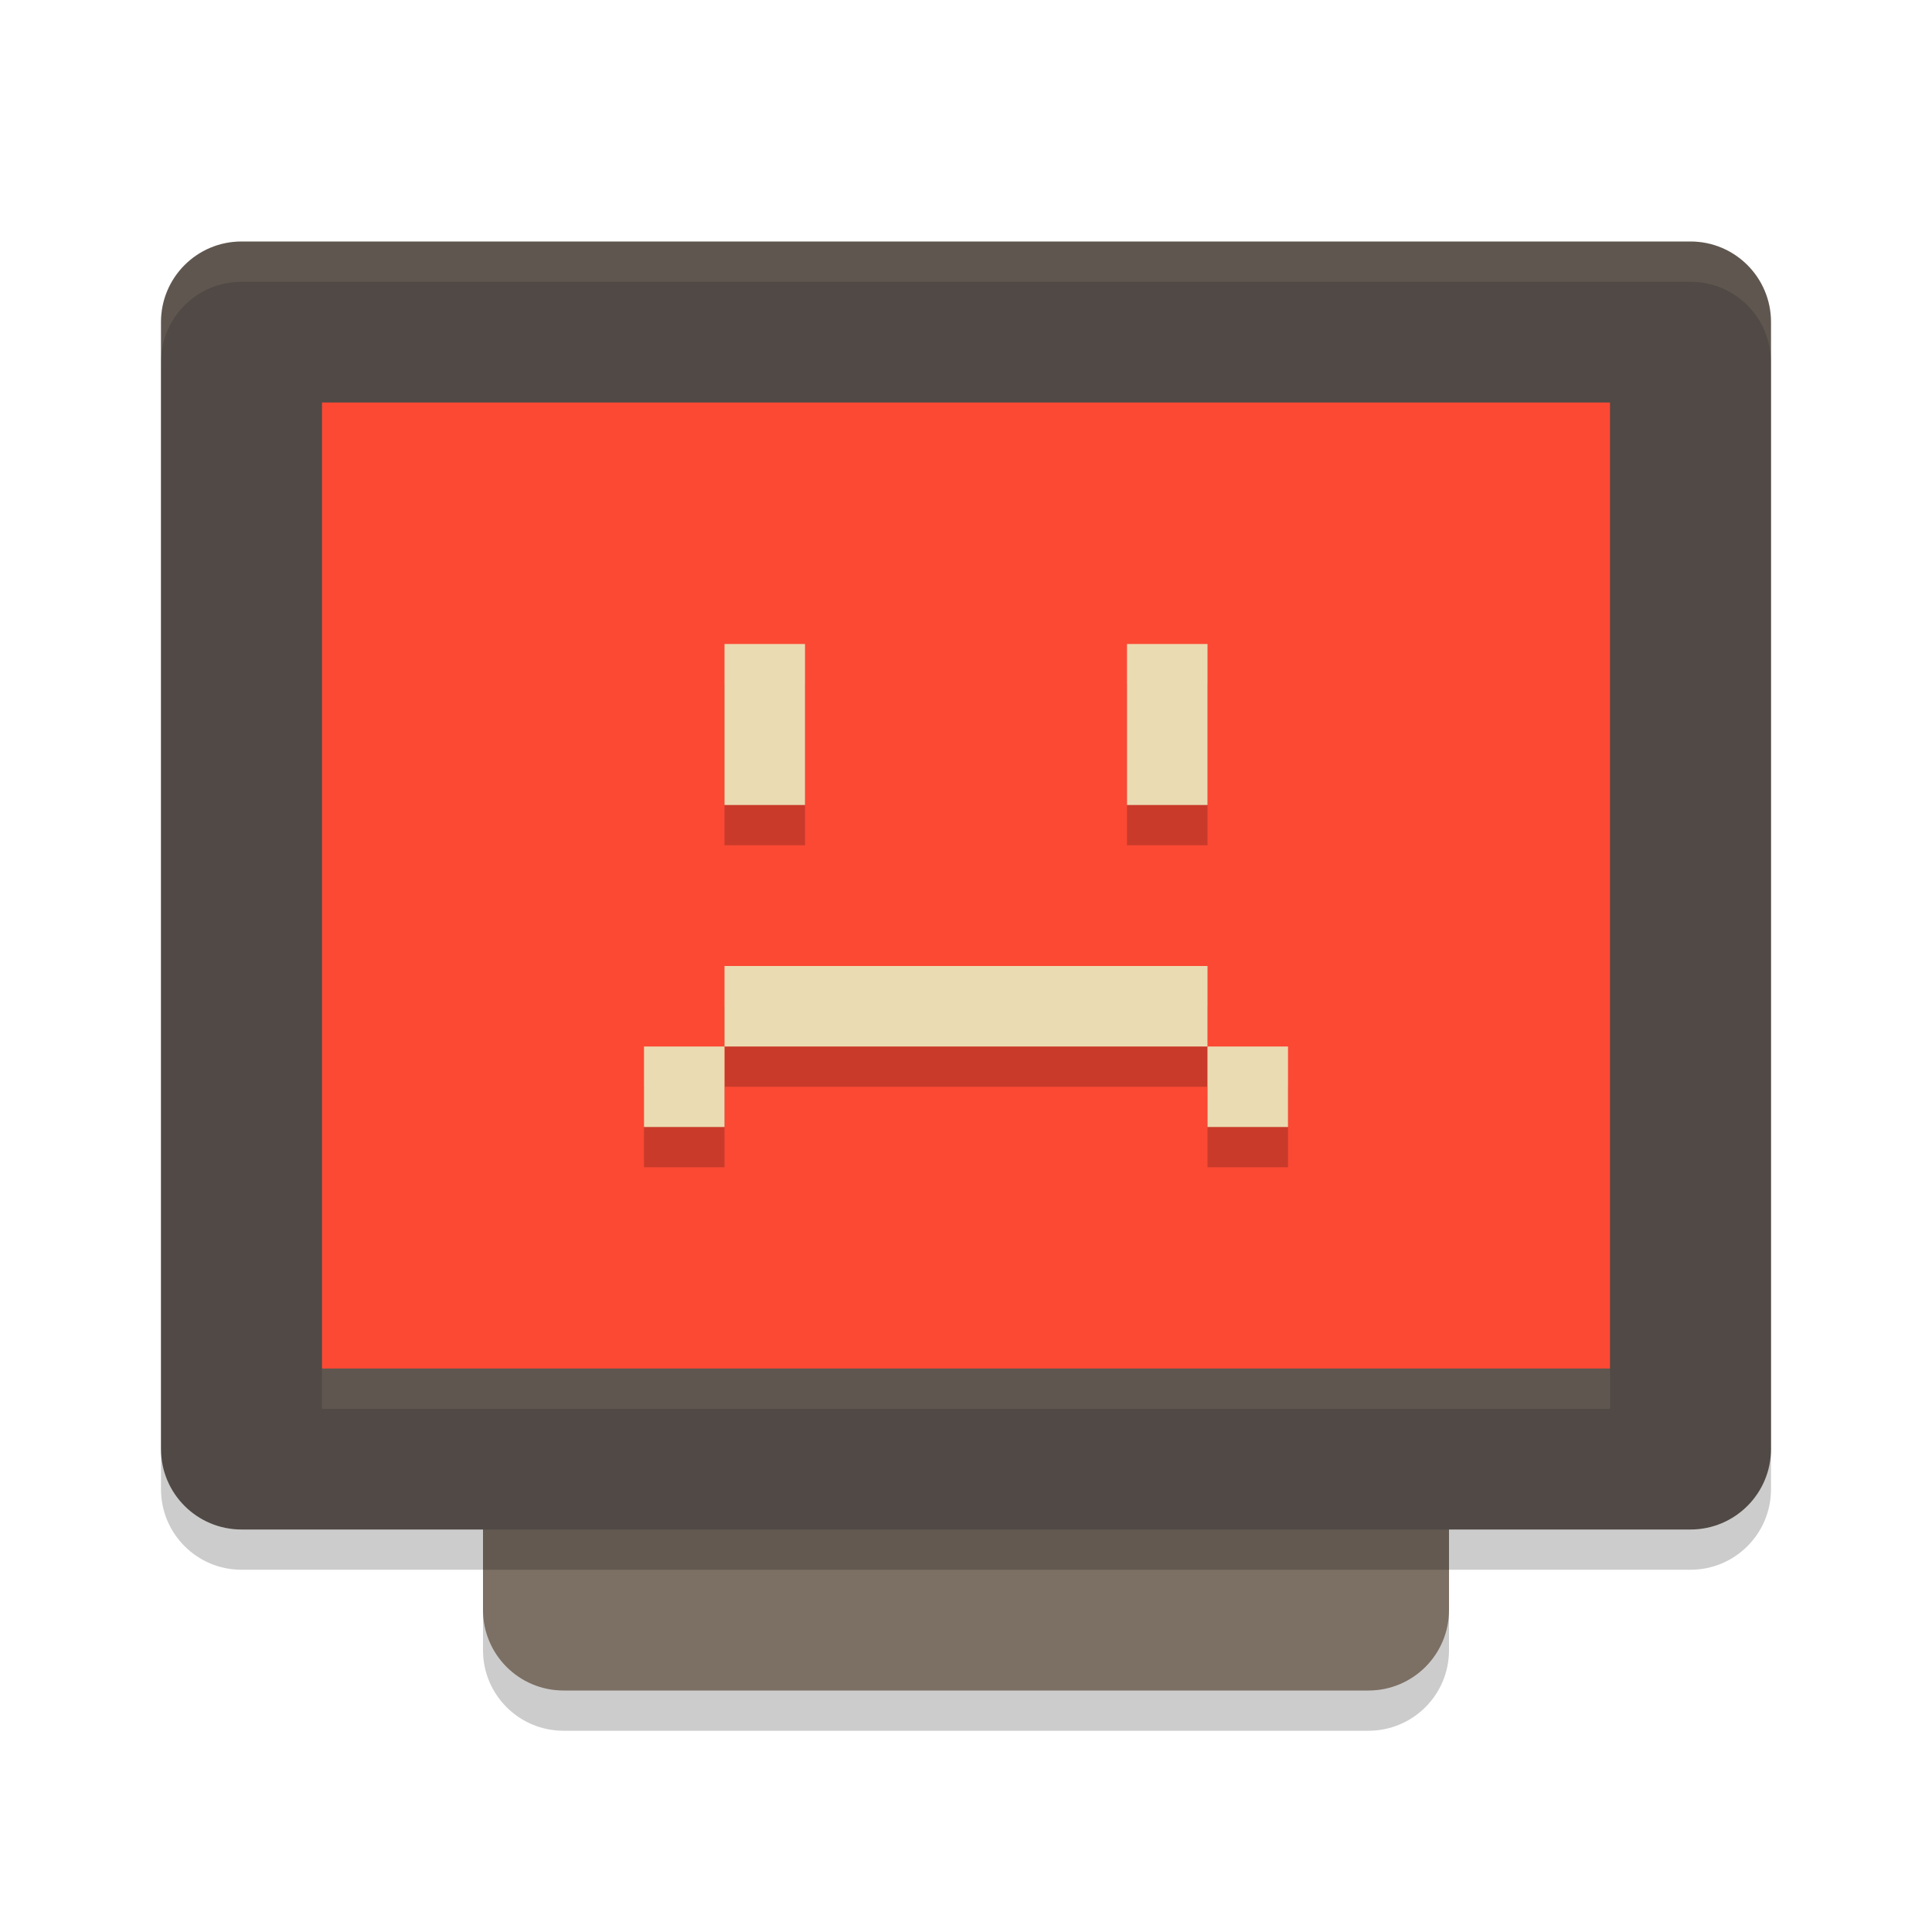
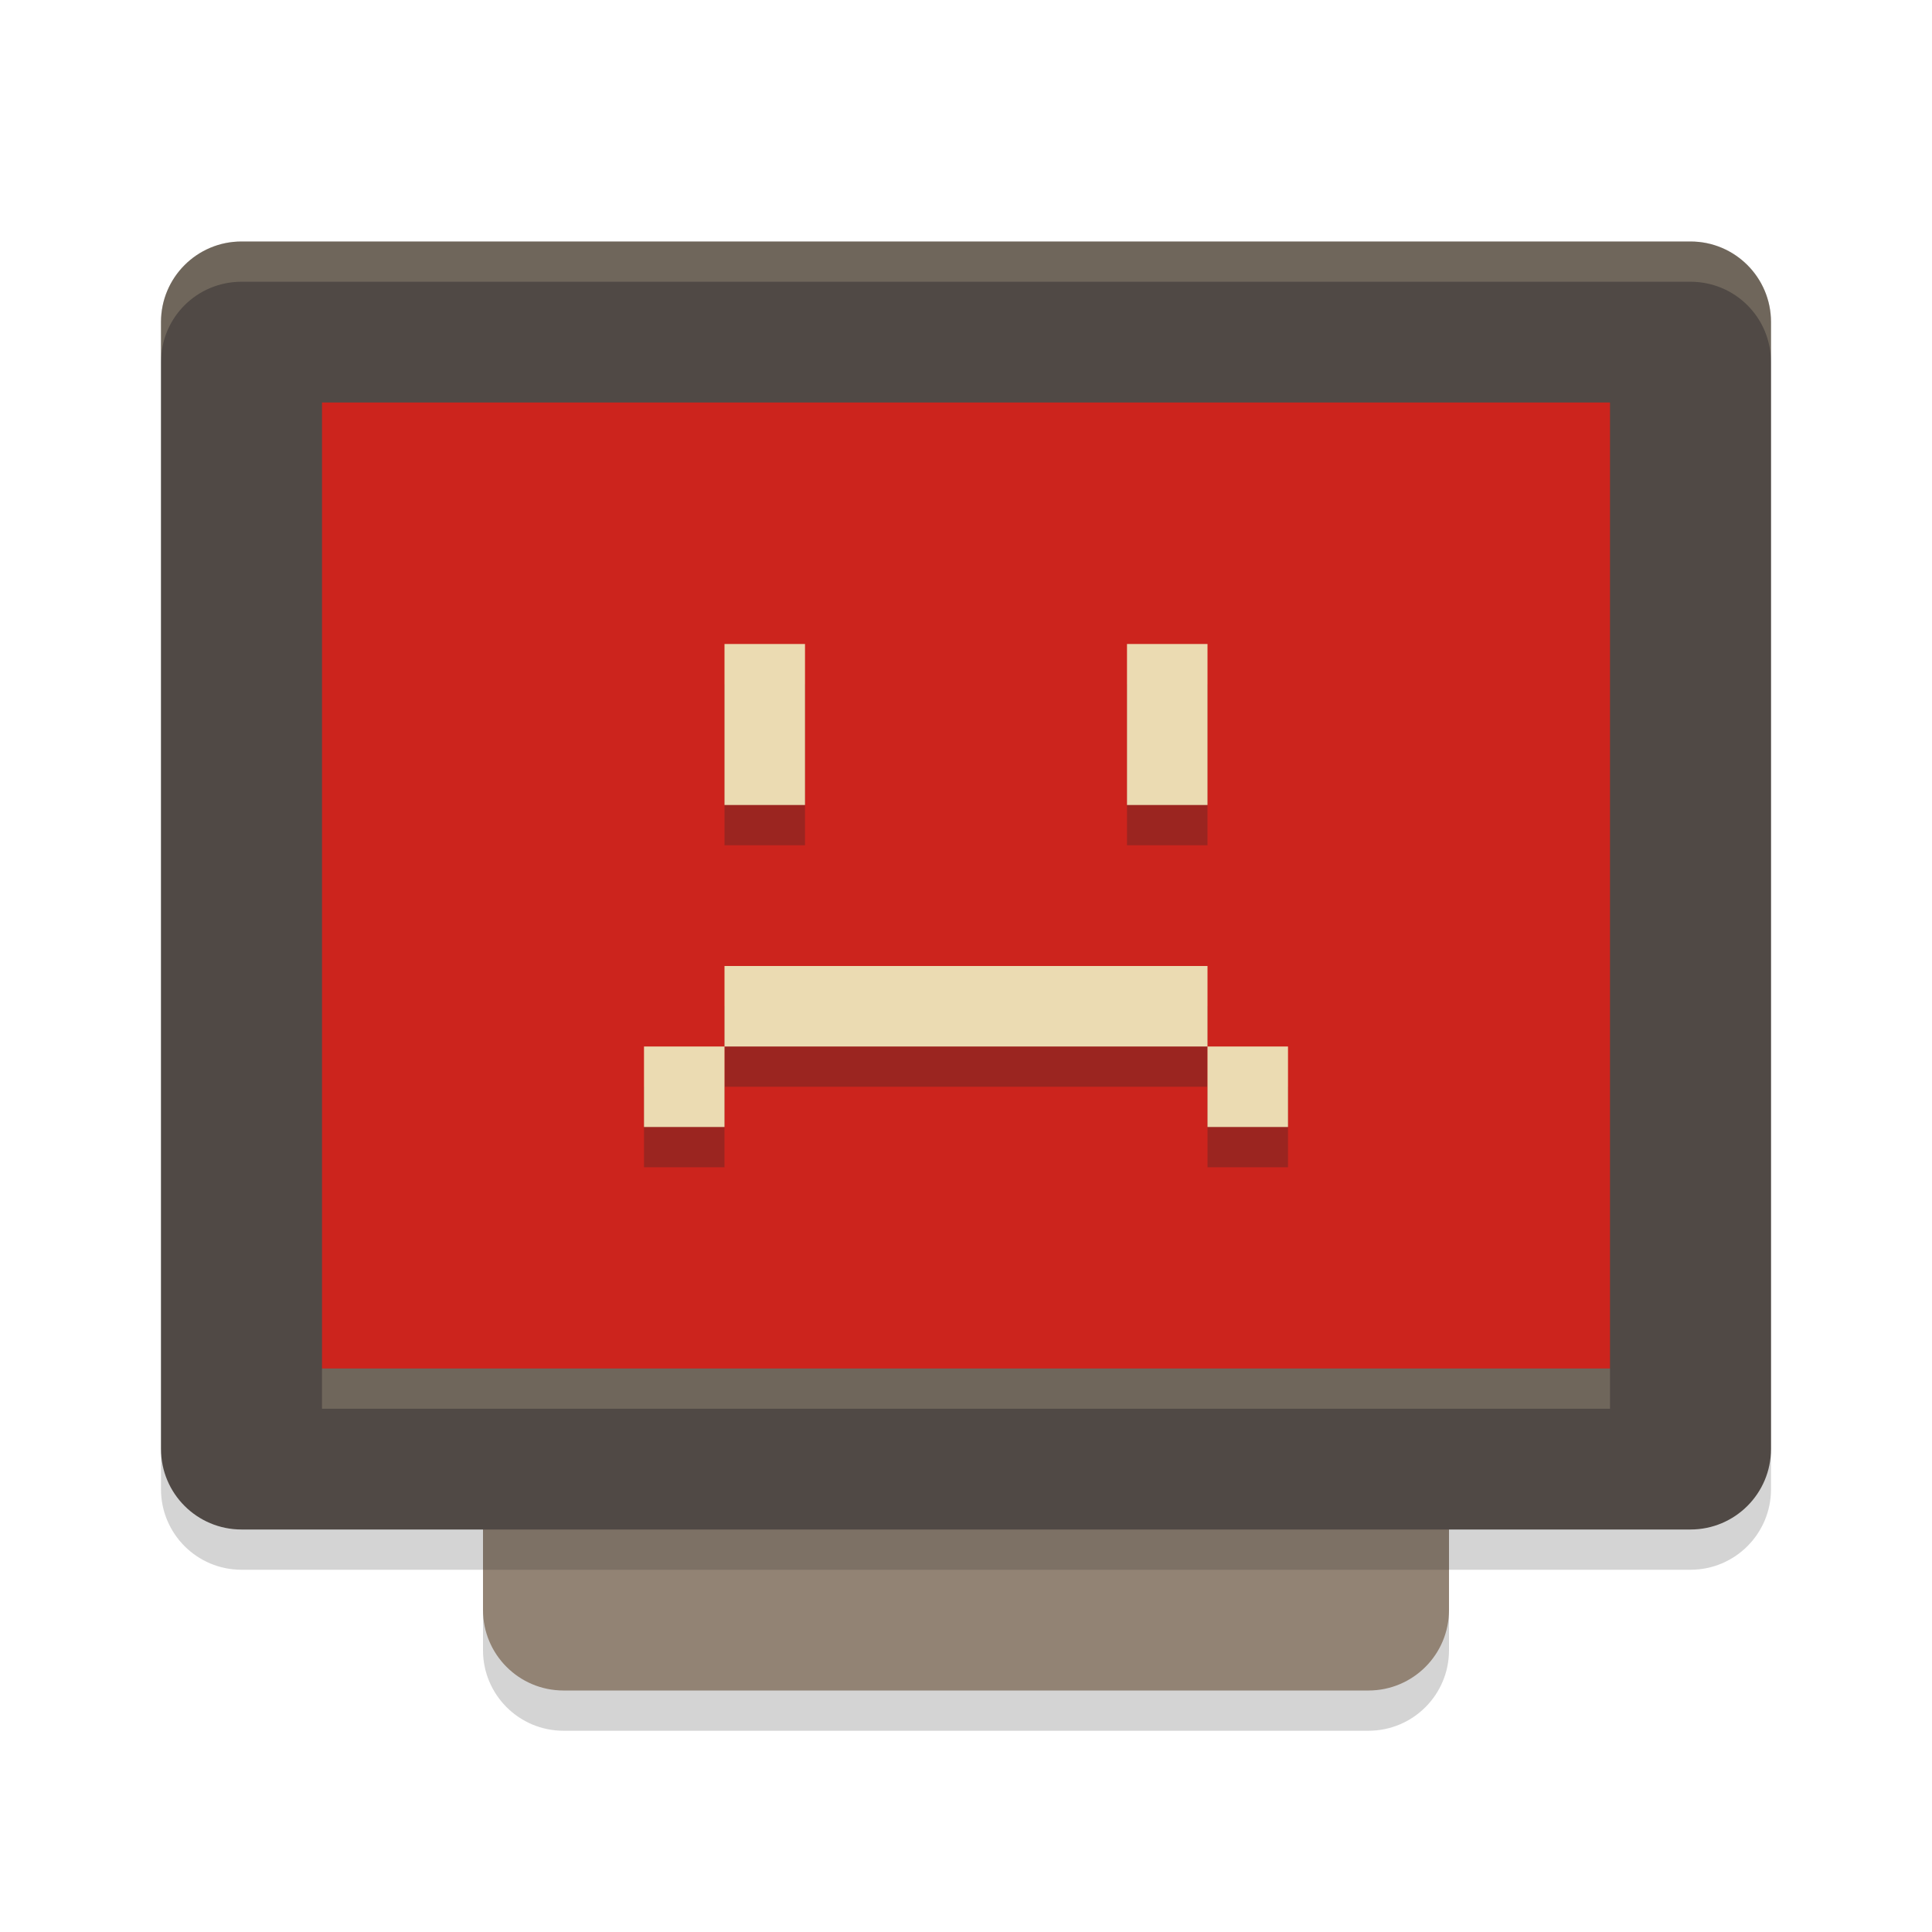
<svg xmlns="http://www.w3.org/2000/svg" width="24" height="24" version="1.1">
-   <rect style="opacity:0.2" width="16" height="12" x="-21.5" y="-18" rx="1" ry="1" transform="matrix(0,-1,-1,0,0,0)" />
-   <rect style="fill:#7c6f64" width="16" height="12" x="-21" y="-18" rx="1" ry="1" transform="matrix(0,-1,-1,0,0,0)" />
-   <rect style="opacity:0.2" width="16" height="20" x="-19.5" y="-22" rx="1" ry="1" transform="matrix(0,-1,-1,0,0,0)" />
-   <rect style="fill:#504945" width="16" height="20" x="-19" y="-22" rx="1" ry="1" transform="matrix(0,-1,-1,0,0,0)" />
-   <rect style="fill:#fb4934" width="12" height="16" x="-17" y="-20" rx="0" ry="0" transform="matrix(0,-1,-1,0,0,0)" />
-   <path style="opacity:0.2" d="m 9,8.5 v 2 h 1 v -2 z m 5,0 v 2 h 1 v -2 z m -5,4 v 1 h 1 4 1 v -1 h -1 -4 z m 6,1 v 1 h 1 v -1 z m -6,0 H 8 v 1 h 1 z" />
-   <path d="m 9,8 v 2 h 1 V 8 Z m 5,0 v 2 h 1 V 8 Z m -5,4 v 1 h 1 4 1 v -1 h -1 -4 z m 6,1 v 1 h 1 V 13 Z M 9,13 H 8 v 1 h 1 z" style="fill:#ebdbb2" />
-   <path style="opacity:0.1;fill:#ebdbb2" d="M 3,3 C 2.446,3 2,3.446 2,4 l 0,0.5 c 0,-0.554 0.446,-1 1,-1 l 18,0 c 0.554,0 1,0.446 1,1 L 22,4 C 22,3.446 21.554,3 21,3 L 3,3 Z" />
-   <rect style="opacity:0.1;fill:#ebdbb2" width="16" height=".5" x="4" y="17" />
+   <rect transform="matrix(0,-1,-1,0,0,0)" x="-21.5" y="-18" width="16" height="12" rx="1" ry="1" fill="#282828" opacity=".2" />
+   <rect transform="matrix(0,-1,-1,0,0,0)" x="-21" y="-18" width="16" height="12" rx="1" ry="1" fill="#928374" />
+   <rect transform="matrix(0,-1,-1,0,0,0)" x="-19.5" y="-22" width="16" height="20" rx="1" ry="1" fill="#282828" opacity=".2" />
+   <rect transform="matrix(0,-1,-1,0,0,0)" x="-19" y="-22" width="16" height="20" rx="1" ry="1" fill="#504945" />
+   <rect transform="matrix(0,-1,-1,0,0,0)" x="-17" y="-20" width="12" height="16" rx="0" ry="0" fill="#cc241d" />
+   <path d="m9 8.5v2h1v-2zm5 0v2h1v-2zm-5 4v1h6v-1h-5zm6 1v1h1v-1zm-6 0h-1v1h1z" fill="#282828" opacity=".3" />
+   <path d="m9 8v2h1v-2zm5 0v2h1v-2zm-5 4v1h6v-1h-5zm6 1v1h1v-1zm-6 0h-1v1h1z" fill="#ebdbb2" />
+   <path d="m3 3c-0.554 0-1 0.446-1 1v0.5c0-0.554 0.446-1 1-1h18c0.554 0 1 0.446 1 1v-0.5c0-0.554-0.446-1-1-1h-18z" fill="#ebdbb2" opacity=".2" />
+   <rect x="4" y="17" width="16" height=".5" fill="#ebdbb2" opacity=".2" />
</svg>
